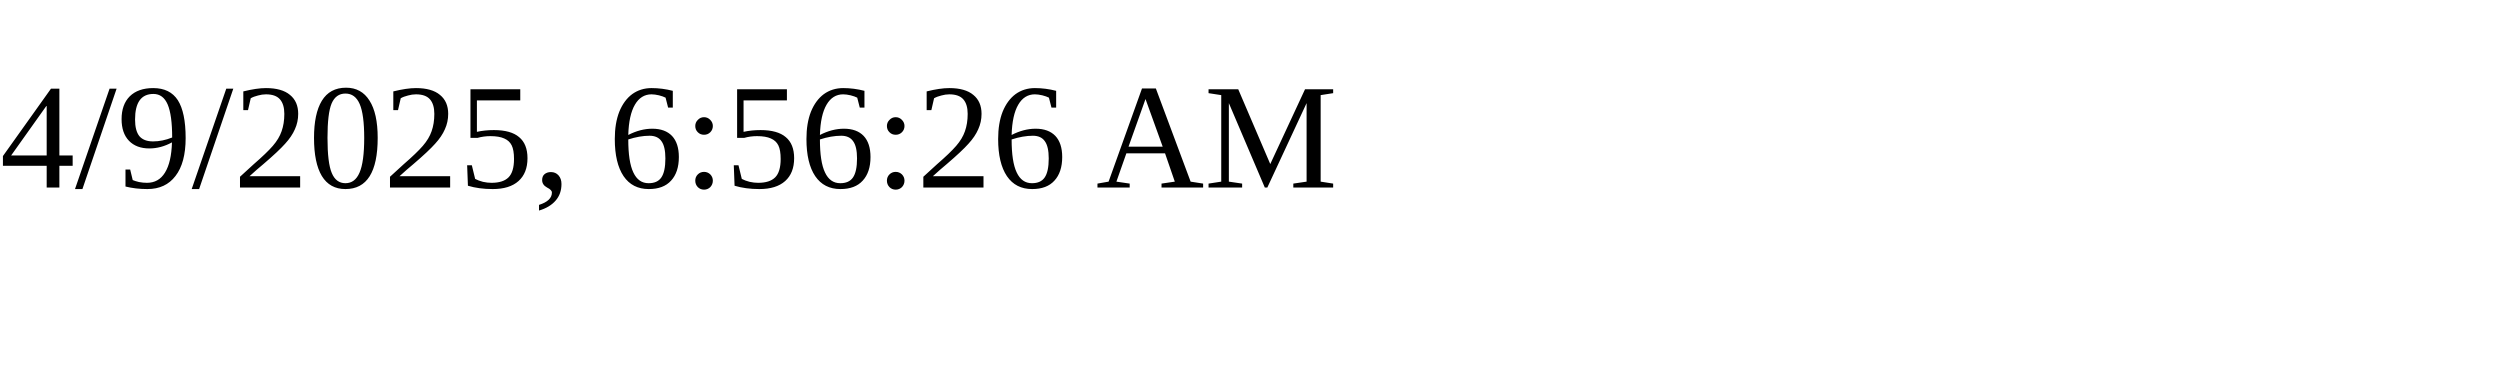
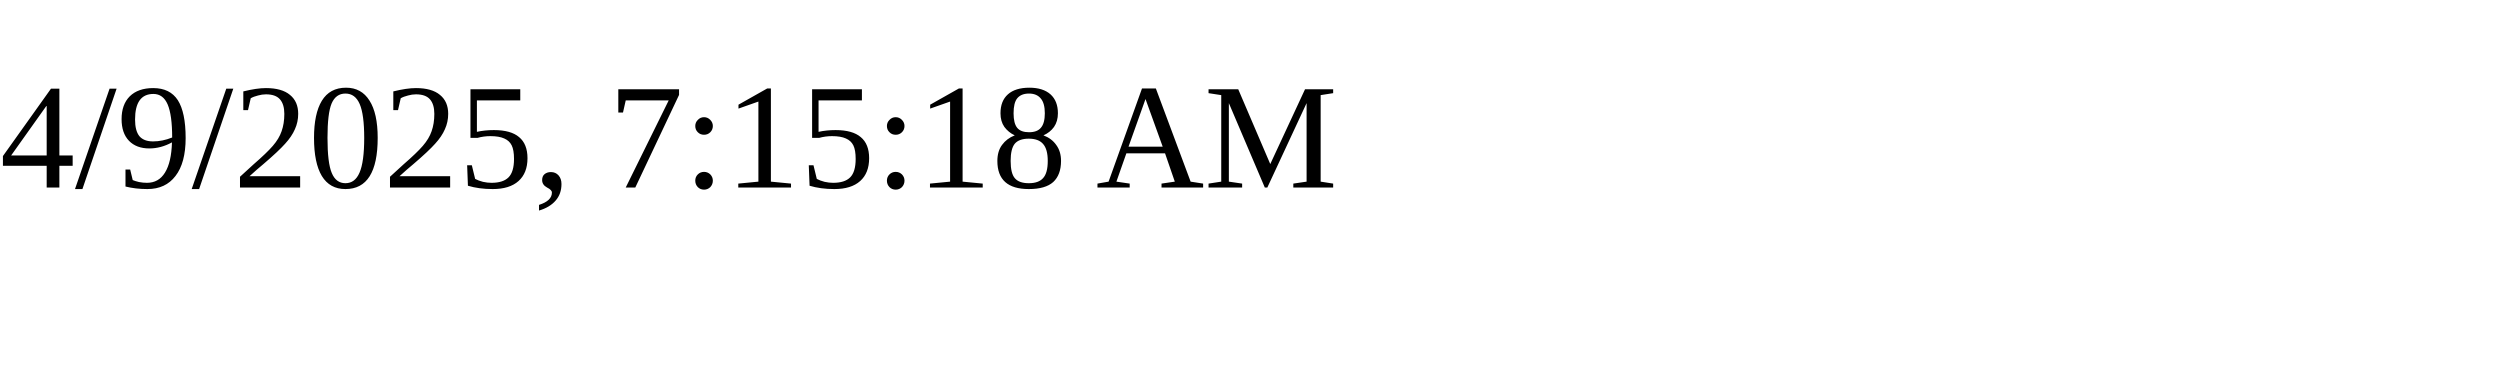
<svg xmlns="http://www.w3.org/2000/svg" height="30" width="200">
-   <text x="0" y="15">4/9/2025, 6:56:26 AM</text>
+   <text x="0" y="15">4/9/2025, 7:15:18 AM</text>
</svg>
